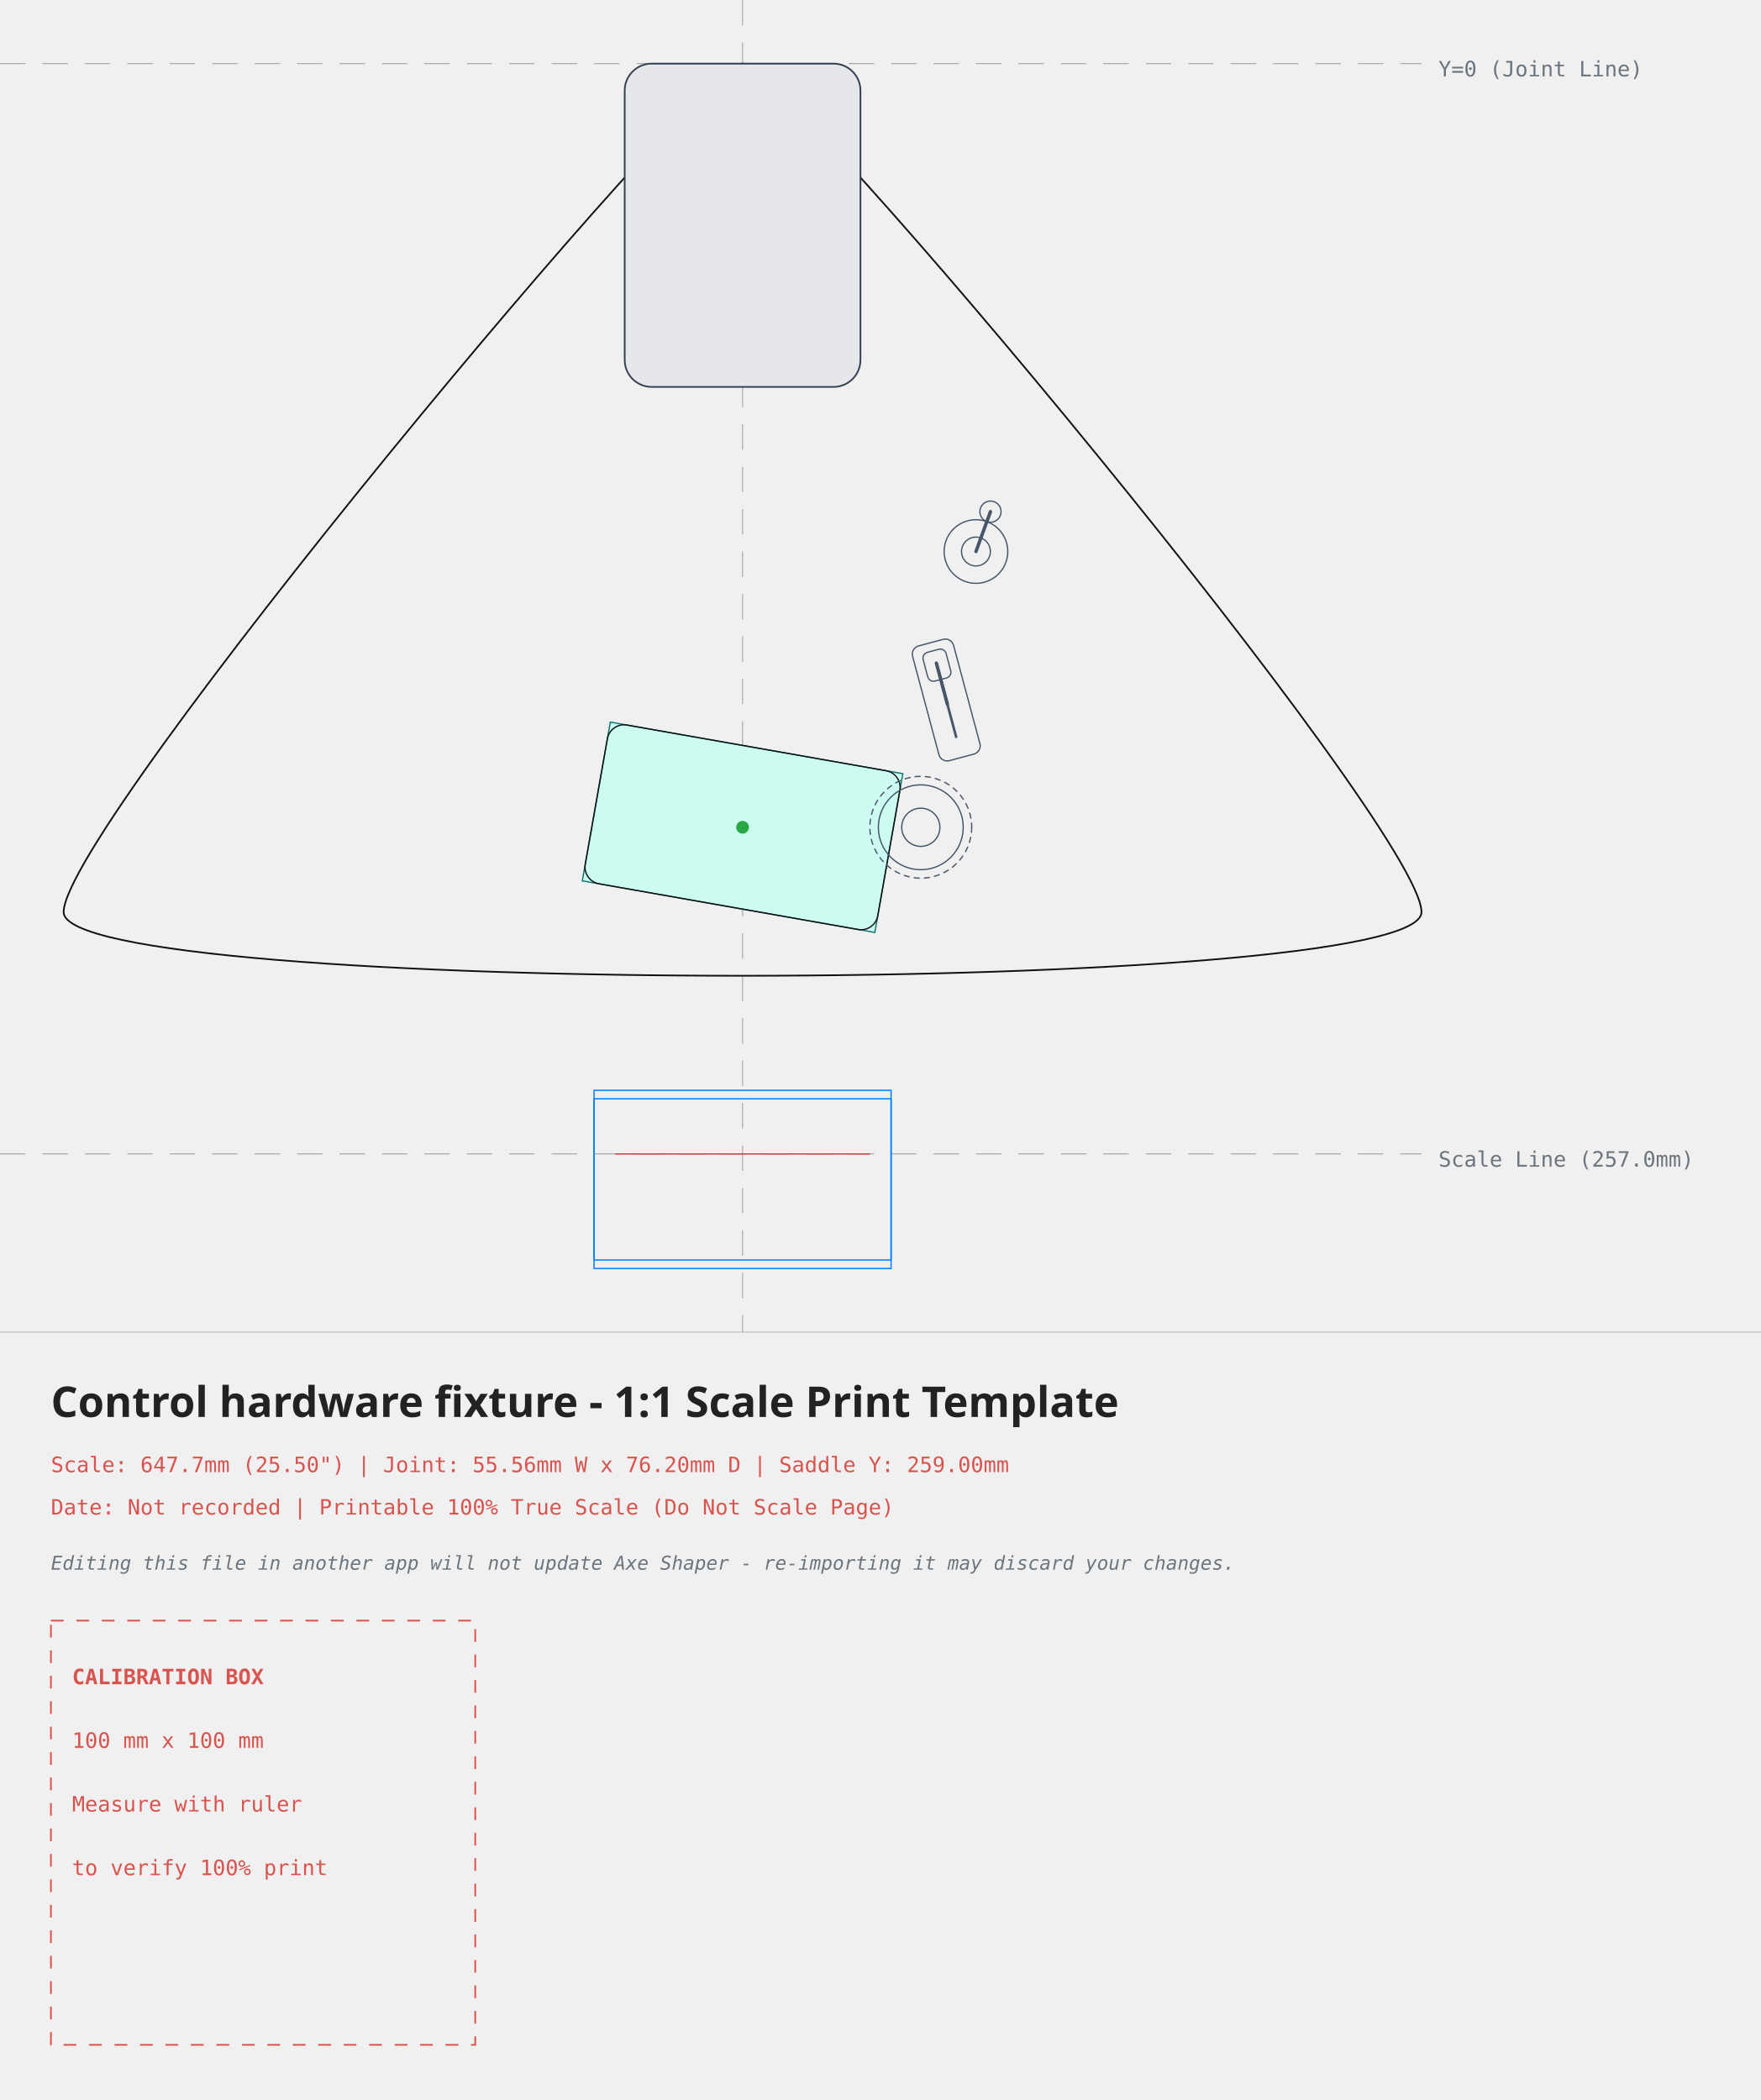
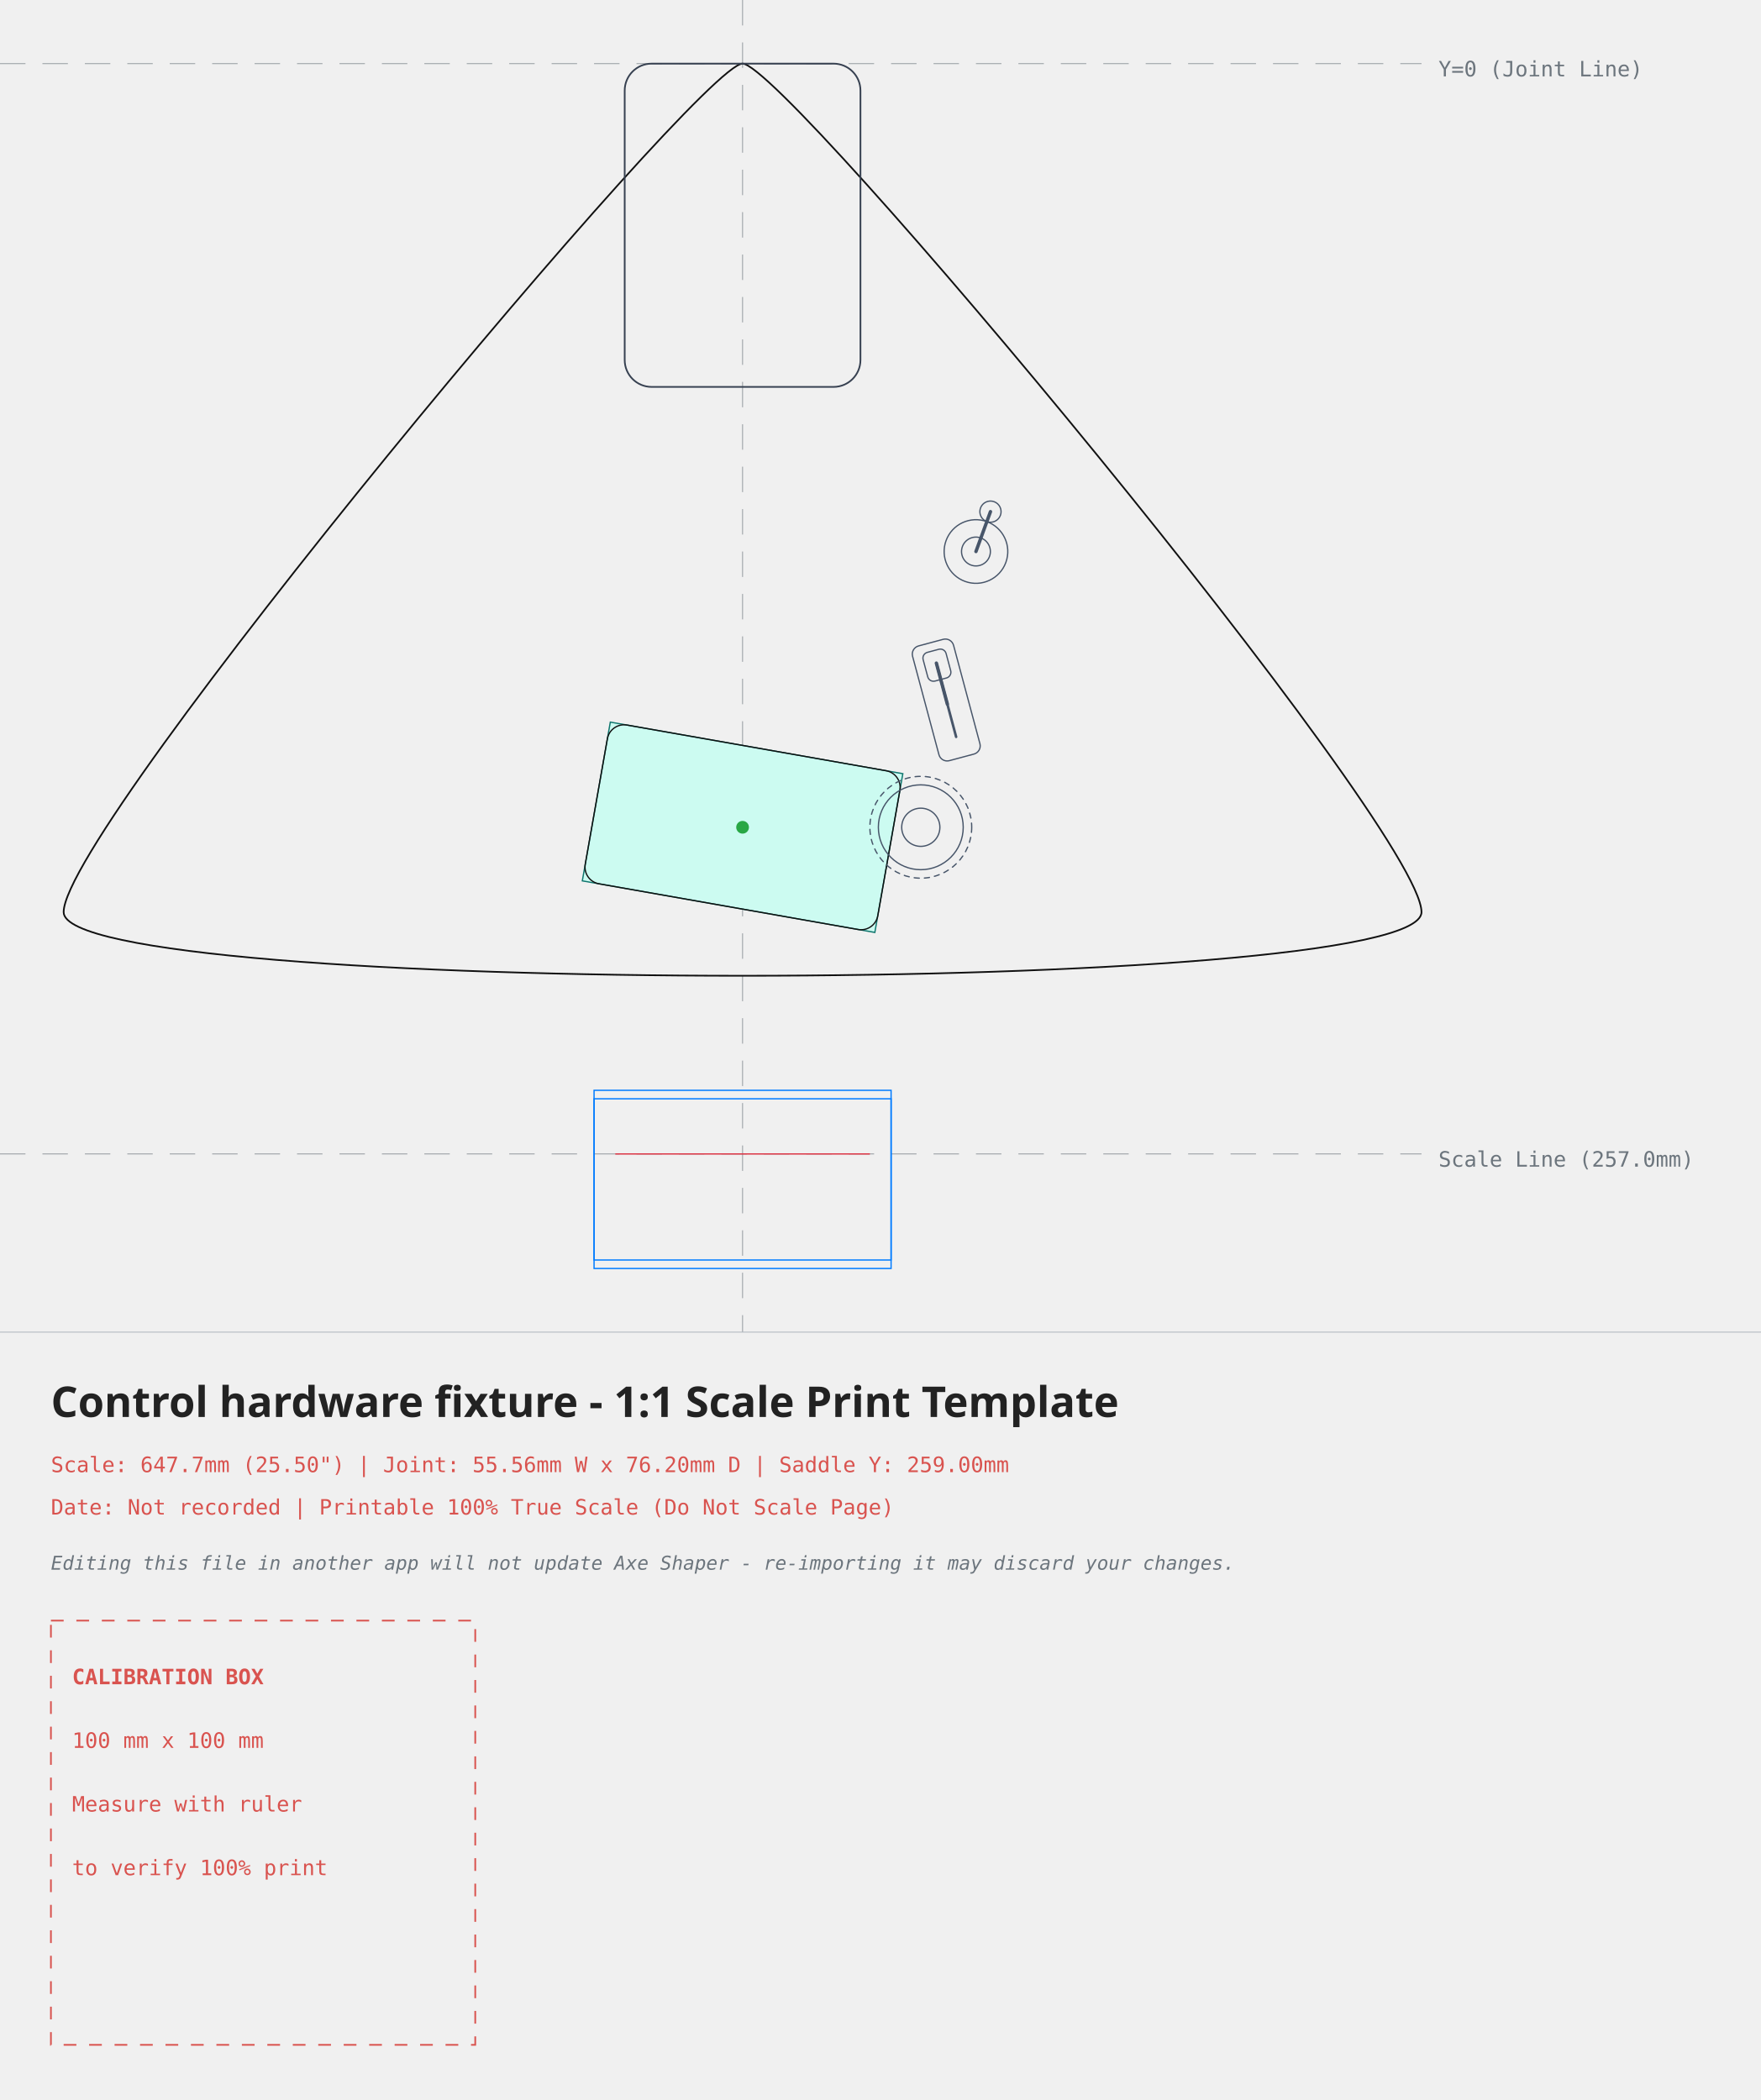
<svg xmlns="http://www.w3.org/2000/svg" width="415.00mm" height="495.00mm" viewBox="-175.00 -15.00 415.00 495.00">
  <style>
.outline{fill:none;stroke:#111;stroke-width:0.40;stroke-linecap:round;stroke-linejoin:round}
.edge-inset{fill:none;stroke:#555;stroke-width:0.30;stroke-dasharray:3 2}
- .neck-pocket{fill:#e5e7eb;stroke:#374151;stroke-width:0.40}
+ .neck-pocket{fill:none;stroke:#374151;stroke-width:0.40}
.pickup-rout{fill:#ccfbf1;stroke:#0f766e;stroke-width:0.30}
.pickup-cover{fill:none;stroke:#111;stroke-width:0.30}
.control-outline{fill:none;stroke:#475569;stroke-width:0.30}
.control-body{fill:none;stroke:#475569;stroke-width:0.30;stroke-dasharray:1.20 1.20;stroke-linecap:round}
.control-slot{fill:none;stroke:#475569;stroke-width:0.6;stroke-linecap:round}
.control-lever{fill:none;stroke:#475569;stroke-width:0.8;stroke-linecap:round}
.control-cap{fill:none;stroke:#475569;stroke-width:0.30}
.bridge-rout{fill:none;stroke:#007bff;stroke-width:0.30}
.back-route{fill:#f3e8ff;stroke:#7e22ce;stroke-width:0.30;stroke-dasharray:3.00 2.00}
.front-route{fill:#ccfbf1;stroke:#0f766e;stroke-width:0.30}
.pickguard{fill:#fff;fill-opacity:0.35;stroke:#6b7280;stroke-width:0.30}
.center-axis{fill:none;stroke:#6c757d;stroke-width:0.20;stroke-dasharray:6 4;opacity:0.7}
.bridge-reference{fill:none;stroke:#dc3545;stroke-width:0.30}
.mounting-hole{fill:#007bff;stroke:none}
.calibration-box{fill:none;stroke:#d9534f;stroke-width:0.40;stroke-dasharray:3 3}
.band-rule{fill:none;stroke:#adb5bd;stroke-width:0.20}
.text-label{font-family:monospace,sans-serif;font-size:5px;fill:#d9534f}
.disclaimer-label{font-family:monospace,sans-serif;font-size:4.5px;font-style:italic;fill:#6c757d}
.axis-label{font-family:monospace,sans-serif;font-size:5px;fill:#6c757d}
.title-label{font-family:sans-serif;font-size:10px;font-weight:bold;fill:#222}
</style>
  <g id="guides">
    <line class="center-axis" x1="0" y1="-15.00" x2="0" y2="299.00" />
    <line class="center-axis" x1="-175.00" y1="0" x2="160.00" y2="0" />
    <text class="axis-label" x="164.00" y="3">Y=0 (Joint Line)</text>
    <line class="center-axis" x1="-175.00" y1="257.00" x2="160.00" y2="257.00" stroke="#007bff" />
    <text class="axis-label" x="164.00" y="260.00" fill="#007bff">Scale Line (257.0mm)</text>
  </g>
  <g id="body">
    <path class="outline" d="M 0.00 0.00 C 10.00 0.00, 160.00 180.00, 160.00 200.00 C 160.00 220.00, -160.00 220.00, -160.00 200.00 C -160.00 180.00, -10.00 0.00, 0.00 0.00 Z" />
  </g>
  <g id="neck-pocket">
    <rect class="neck-pocket" x="-27.78" y="0" width="55.56" height="76.20" rx="6.35" />
  </g>
  <g id="pickups">
    <g transform="rotate(10.00 0.00 180.00)">
      <path class="pickup-rout" d="M -35.00 161.00 C -35.00 161.00, 35.00 161.00, 35.00 161.00 C 35.00 161.00, 35.00 199.00, 35.00 199.00 C 35.00 199.00, -35.00 199.00, -35.00 199.00 C -35.00 199.00, -35.00 161.00, -35.00 161.00 Z" />
      <rect class="pickup-cover" x="-35.00" y="161.00" width="70.00" height="38.00" rx="4.00" ry="4.00" />
      <circle cx="0.00" cy="180.00" r="1.5" fill="#28a745" />
    </g>
  </g>
  <g id="control-knobs">
    <g transform="translate(42.00 180.00)" data-knob-style="speed_knob">
      <circle class="control-body" cx="0" cy="0" r="12.00" />
      <circle class="control-outline" cx="0" cy="0" r="10.00" />
      <circle class="control-outline" cx="0" cy="0" r="4.50" />
    </g>
  </g>
  <g id="control-switches">
    <g transform="translate(55.00 115.00) rotate(20.00)" data-switch-type="gibson_toggle">
      <circle class="control-outline" cx="0" cy="0" r="7.5" />
      <circle class="control-outline" cx="0" cy="0" r="3.4" />
      <line class="control-lever" x1="0" y1="0" x2="0" y2="-10" />
      <circle class="control-cap" cx="0" cy="-10" r="2.5" />
    </g>
    <g transform="translate(48.00 150.00) rotate(-15.00)" data-switch-type="fender_blade">
      <rect class="control-outline" x="-5" y="-14" width="10" height="28" rx="2" />
      <line class="control-slot" x1="0" y1="-9" x2="0" y2="9" />
      <line class="control-lever" x1="0" y1="1" x2="0" y2="-9" />
      <rect class="control-cap" x="-2.8" y="-12" width="5.6" height="7" rx="1.4" />
    </g>
  </g>
  <g id="bridge">
    <path class="bridge-rout" d="M -35.00 242.00 L 35.00 242.00 L 35.00 282.00 L -35.00 282.00 Z" />
    <path class="bridge-rout" d="M -35.00 244.00 L 35.00 244.00 L 35.00 284.00 L -35.00 284.00 Z" />
    <line class="bridge-reference" x1="-30.00" y1="257.00" x2="30.00" y2="257.00" />
  </g>
  <g id="information-band">
    <line class="band-rule" x1="-175.00" y1="299.00" x2="240.00" y2="299.00" />
    <text class="title-label" x="-163.00" y="319.00">Control hardware fixture - 1:1 Scale Print Template</text>
    <text class="text-label" x="-163.00" y="332.00">Scale: 647.7mm (25.50") | Joint: 55.56mm W x 76.20mm D | Saddle Y: 259.00mm</text>
    <text class="text-label" x="-163.00" y="342.00">Date: Not recorded | Printable 100% True Scale (Do Not Scale Page)</text>
    <text class="disclaimer-label" x="-163.00" y="355.00">Editing this file in another app will not update Axe Shaper - re-importing it may discard your changes.</text>
    <g id="calibration" transform="translate(-163.00 367.00)">
      <rect class="calibration-box" x="0" y="0" width="100" height="100" />
      <text class="text-label" x="5" y="15" font-weight="bold">CALIBRATION BOX</text>
      <text class="text-label" x="5" y="30">100 mm x 100 mm</text>
      <text class="text-label" x="5" y="45">Measure with ruler</text>
      <text class="text-label" x="5" y="60">to verify 100% print</text>
    </g>
  </g>
</svg>
